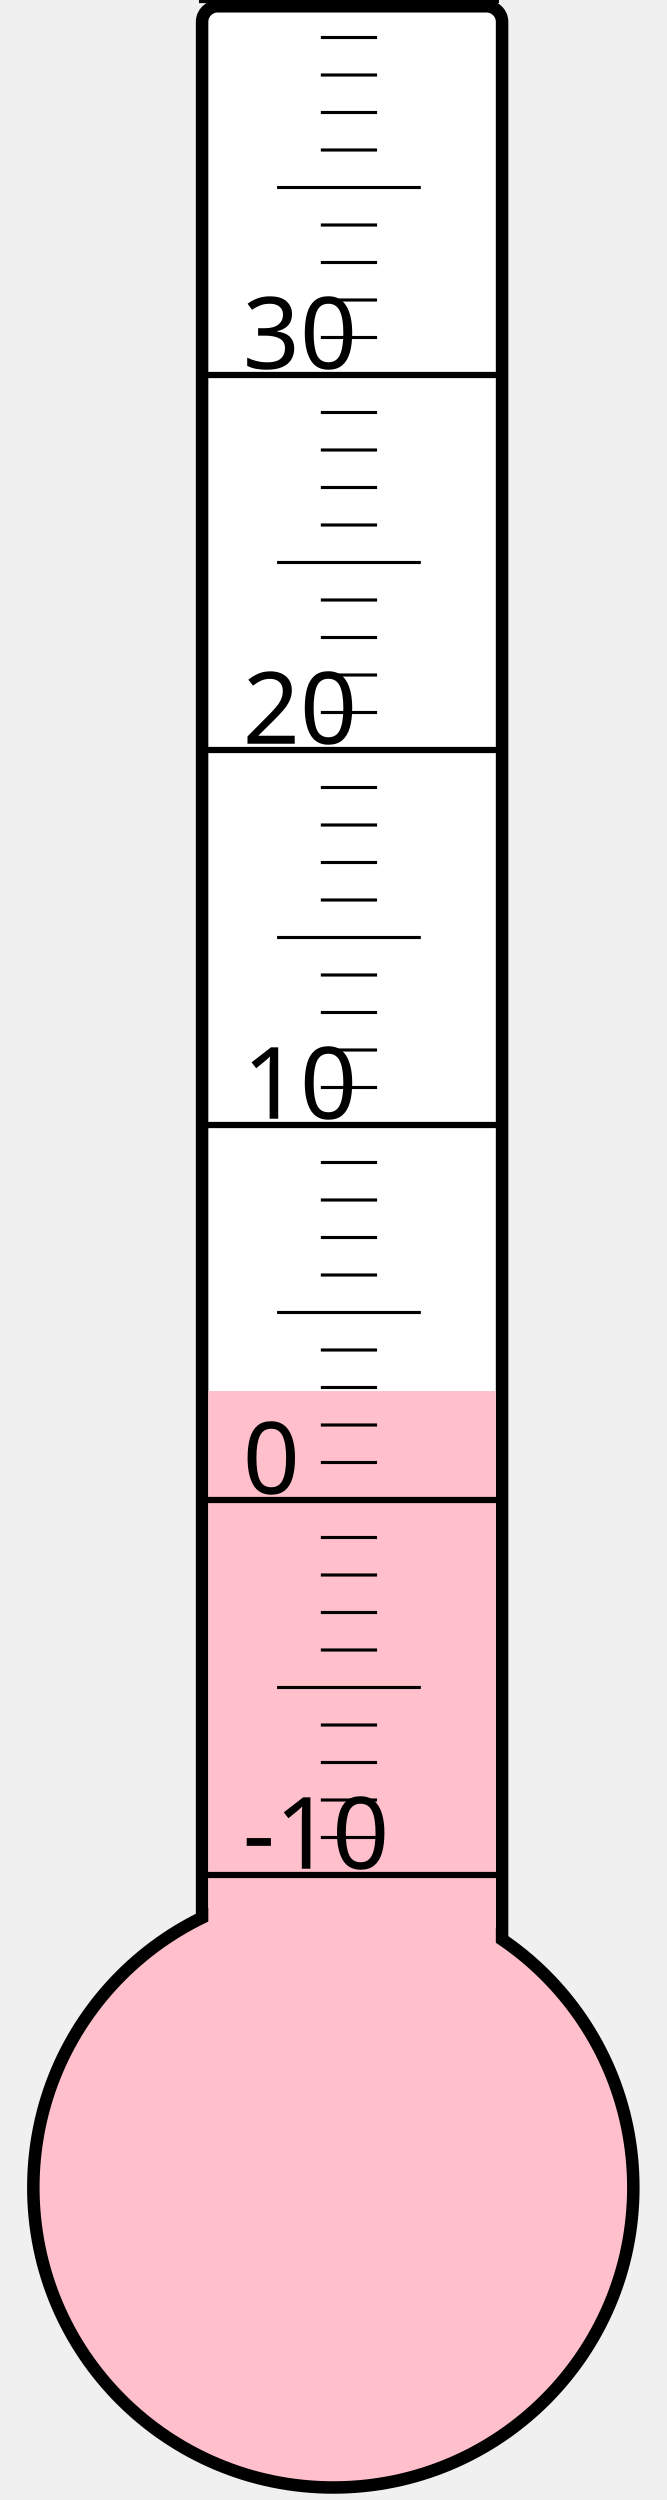
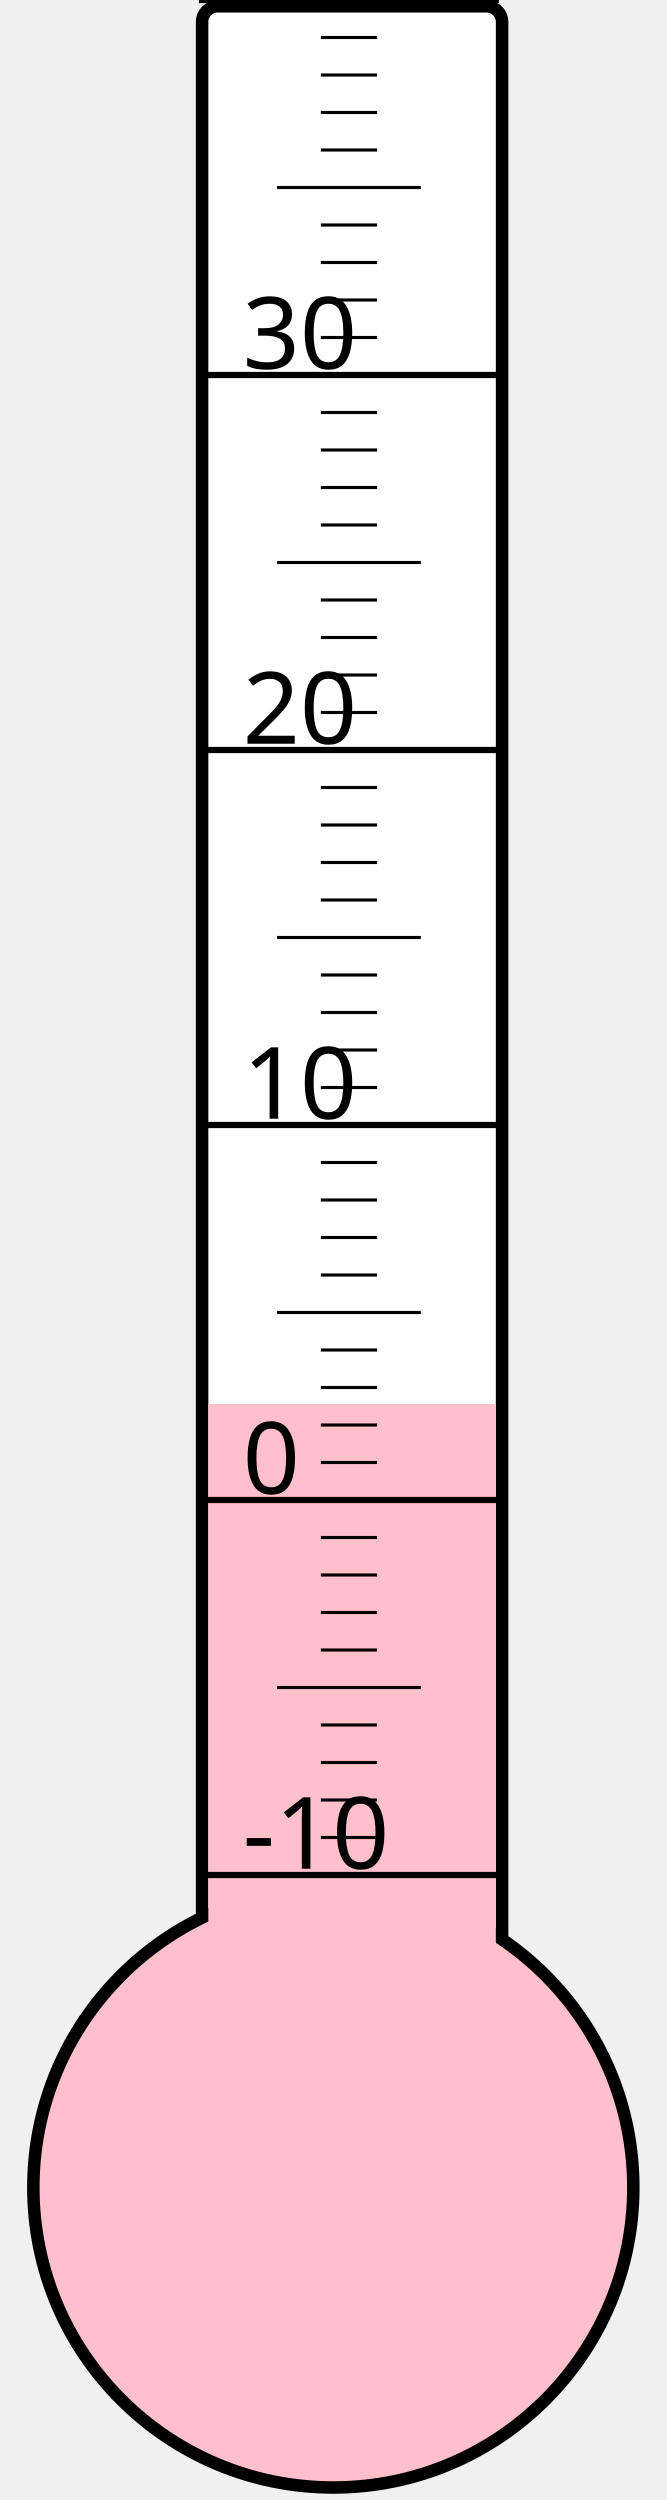
<svg xmlns="http://www.w3.org/2000/svg" width="40px" height="150px" viewBox="0 0 200 800">
  <rect width="200" height="800" x="0" y="0" style="fill: #ffffeb; fill-opacity: 0;" />
  <rect width="96" height="680" x="58" y="2" rx="5" ry="5" style="fill: white; fill-opacity: 1; stroke: black; stroke-width: 4;" />
  <circle cx="100" cy="700" r="96" style="fill: pink; stroke: black; stroke-width: 4;" />
-   <rect width="92" height="254.875" x="60" y="445.125" style="fill: pink; fill-opacity: 1; stroke-width: 0;" />
+   <rect width="92" height="250.75" x="60" y="449.25" style="fill: pink; fill-opacity: 1; stroke-width: 0;" />
  <text x="71" y="598" style="font-family: sans-serif; font-size: 24pt;">-10</text>
  <text x="71" y="478" style="font-family: sans-serif; font-size: 24pt;">0</text>
  <text x="71" y="358" style="font-family: sans-serif; font-size: 24pt;">10</text>
  <text x="71" y="238" style="font-family: sans-serif; font-size: 24pt;">20</text>
  <text x="71" y="118" style="font-family: sans-serif; font-size: 24pt;">30</text>
  <g style="stroke: black;">
    <line x1="57" y1="600" x2="153" y2="600" style="stroke-width: 2;" />
    <line x1="96" y1="588" x2="114" y2="588" style="stroke-width: 1;" />
    <line x1="96" y1="576" x2="114" y2="576" style="stroke-width: 1;" />
    <line x1="96" y1="564" x2="114" y2="564" style="stroke-width: 1;" />
    <line x1="96" y1="552" x2="114" y2="552" style="stroke-width: 1;" />
    <line x1="82" y1="540" x2="128" y2="540" style="stroke-width: 1;" />
    <line x1="96" y1="528" x2="114" y2="528" style="stroke-width: 1;" />
    <line x1="96" y1="516" x2="114" y2="516" style="stroke-width: 1;" />
    <line x1="96" y1="504" x2="114" y2="504" style="stroke-width: 1;" />
    <line x1="96" y1="492" x2="114" y2="492" style="stroke-width: 1;" />
    <line x1="57" y1="480" x2="153" y2="480" style="stroke-width: 2;" />
    <line x1="96" y1="468" x2="114" y2="468" style="stroke-width: 1;" />
    <line x1="96" y1="456" x2="114" y2="456" style="stroke-width: 1;" />
    <line x1="96" y1="444" x2="114" y2="444" style="stroke-width: 1;" />
    <line x1="96" y1="432" x2="114" y2="432" style="stroke-width: 1;" />
    <line x1="82" y1="420" x2="128" y2="420" style="stroke-width: 1;" />
    <line x1="96" y1="408" x2="114" y2="408" style="stroke-width: 1;" />
    <line x1="96" y1="396" x2="114" y2="396" style="stroke-width: 1;" />
    <line x1="96" y1="384" x2="114" y2="384" style="stroke-width: 1;" />
    <line x1="96" y1="372" x2="114" y2="372" style="stroke-width: 1;" />
    <line x1="57" y1="360" x2="153" y2="360" style="stroke-width: 2;" />
    <line x1="96" y1="348" x2="114" y2="348" style="stroke-width: 1;" />
    <line x1="96" y1="336" x2="114" y2="336" style="stroke-width: 1;" />
    <line x1="96" y1="324" x2="114" y2="324" style="stroke-width: 1;" />
    <line x1="96" y1="312" x2="114" y2="312" style="stroke-width: 1;" />
    <line x1="82" y1="300" x2="128" y2="300" style="stroke-width: 1;" />
    <line x1="96" y1="288" x2="114" y2="288" style="stroke-width: 1;" />
    <line x1="96" y1="276" x2="114" y2="276" style="stroke-width: 1;" />
    <line x1="96" y1="264" x2="114" y2="264" style="stroke-width: 1;" />
    <line x1="96" y1="252" x2="114" y2="252" style="stroke-width: 1;" />
    <line x1="57" y1="240" x2="153" y2="240" style="stroke-width: 2;" />
    <line x1="96" y1="228" x2="114" y2="228" style="stroke-width: 1;" />
    <line x1="96" y1="216" x2="114" y2="216" style="stroke-width: 1;" />
    <line x1="96" y1="204" x2="114" y2="204" style="stroke-width: 1;" />
    <line x1="96" y1="192" x2="114" y2="192" style="stroke-width: 1;" />
    <line x1="82" y1="180" x2="128" y2="180" style="stroke-width: 1;" />
    <line x1="96" y1="168" x2="114" y2="168" style="stroke-width: 1;" />
    <line x1="96" y1="156" x2="114" y2="156" style="stroke-width: 1;" />
    <line x1="96" y1="144" x2="114" y2="144" style="stroke-width: 1;" />
    <line x1="96" y1="132" x2="114" y2="132" style="stroke-width: 1;" />
    <line x1="57" y1="120" x2="153" y2="120" style="stroke-width: 2;" />
    <line x1="96" y1="108" x2="114" y2="108" style="stroke-width: 1;" />
    <line x1="96" y1="96" x2="114" y2="96" style="stroke-width: 1;" />
    <line x1="96" y1="84" x2="114" y2="84" style="stroke-width: 1;" />
    <line x1="96" y1="72" x2="114" y2="72" style="stroke-width: 1;" />
    <line x1="82" y1="60" x2="128" y2="60" style="stroke-width: 1;" />
    <line x1="96" y1="48" x2="114" y2="48" style="stroke-width: 1;" />
    <line x1="96" y1="36" x2="114" y2="36" style="stroke-width: 1;" />
    <line x1="96" y1="24" x2="114" y2="24" style="stroke-width: 1;" />
    <line x1="96" y1="12" x2="114" y2="12" style="stroke-width: 1;" />
    <line x1="57" y1="0" x2="153" y2="0" style="stroke-width: 2;" />
  </g>
</svg>
